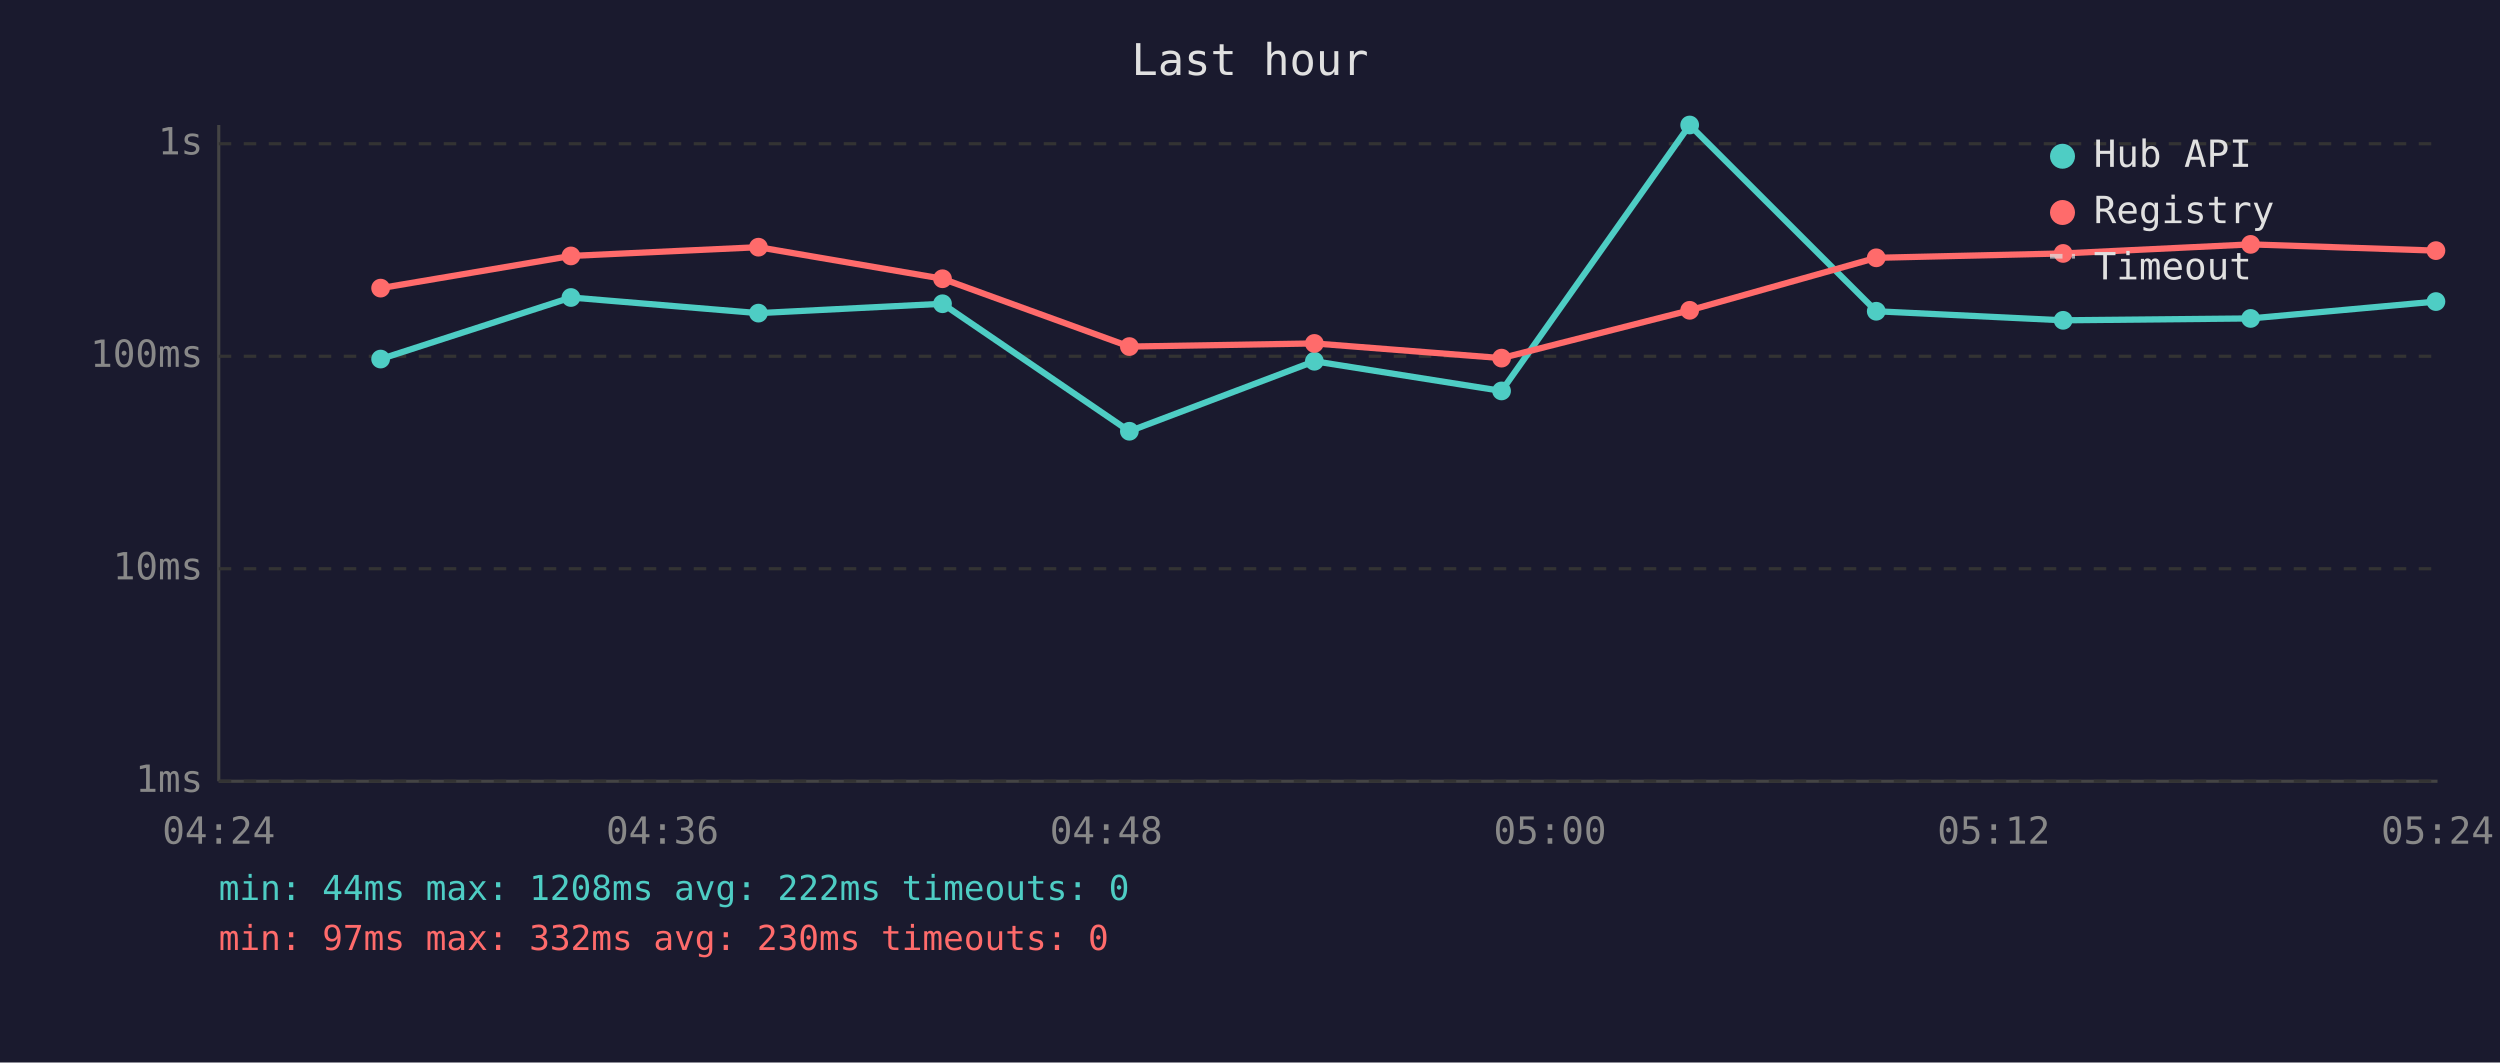
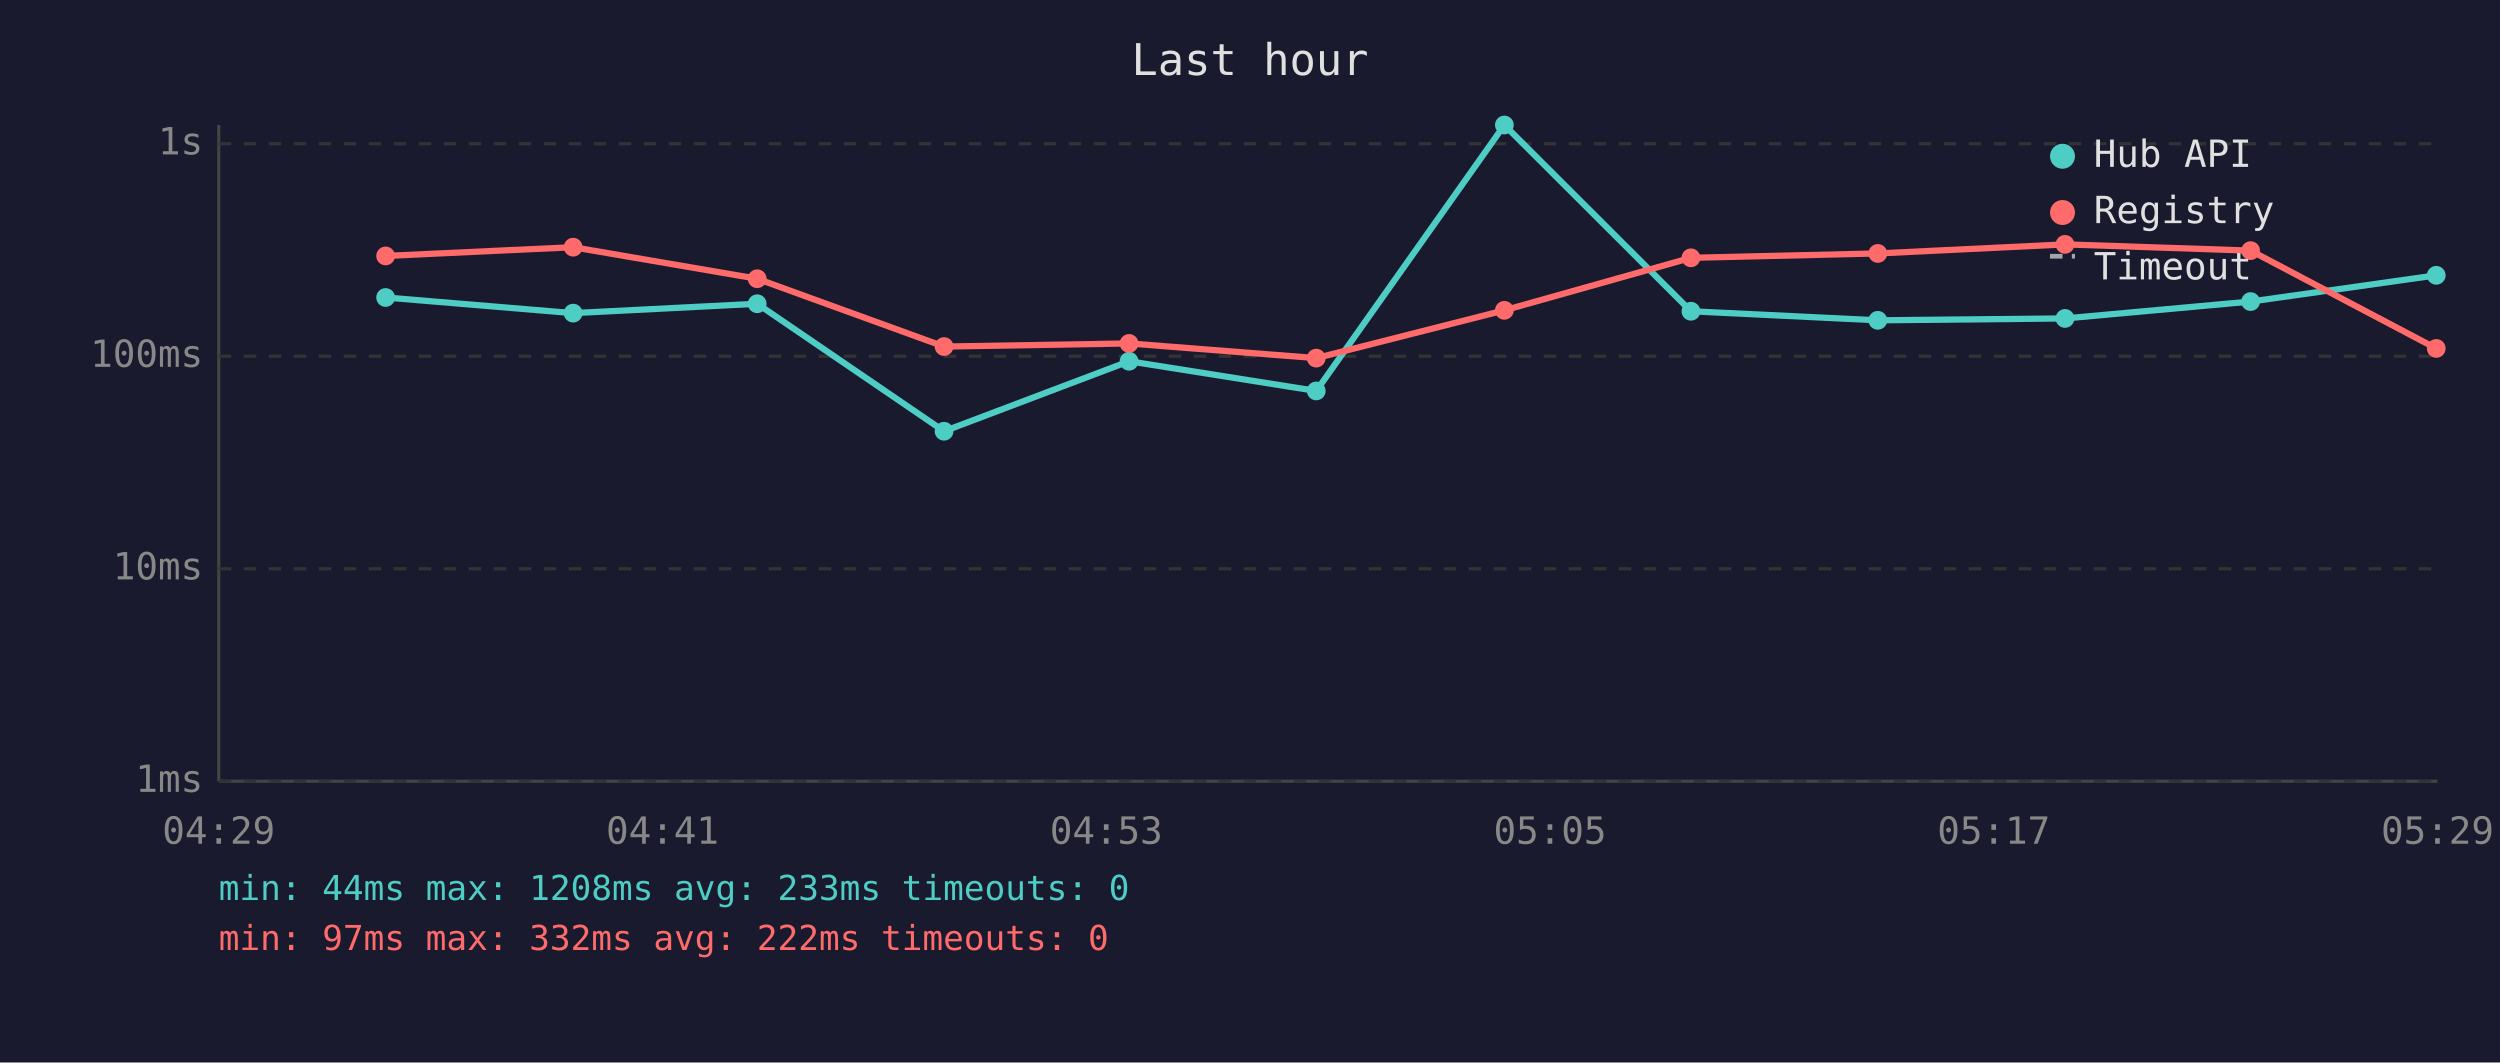
<svg xmlns="http://www.w3.org/2000/svg" viewBox="0 0 800 340" font-family="monospace" font-size="12">
  <rect width="800" height="340" fill="#1a1a2e" />
  <text x="400" y="24" fill="#e0e0e0" font-size="14" text-anchor="middle">Last hour</text>
  <line x1="70" y1="40" x2="70" y2="250" stroke="#444" stroke-width="1" />
  <line x1="70" y1="250" x2="780" y2="250" stroke="#444" stroke-width="1" />
  <line x1="70" y1="250" x2="780" y2="250" stroke="#333" stroke-width="1" stroke-dasharray="4" />
  <text x="65" y="250" fill="#888" text-anchor="end" dominant-baseline="middle">1ms</text>
  <line x1="70" y1="182" x2="780" y2="182" stroke="#333" stroke-width="1" stroke-dasharray="4" />
  <text x="65" y="182" fill="#888" text-anchor="end" dominant-baseline="middle">10ms</text>
  <line x1="70" y1="114" x2="780" y2="114" stroke="#333" stroke-width="1" stroke-dasharray="4" />
  <text x="65" y="114" fill="#888" text-anchor="end" dominant-baseline="middle">100ms</text>
  <line x1="70" y1="46" x2="780" y2="46" stroke="#333" stroke-width="1" stroke-dasharray="4" />
  <text x="65" y="46" fill="#888" text-anchor="end" dominant-baseline="middle">1s</text>
-   <text x="70" y="270" fill="#888" text-anchor="middle">04:24</text>
-   <text x="212" y="270" fill="#888" text-anchor="middle">04:36</text>
-   <text x="354" y="270" fill="#888" text-anchor="middle">04:48</text>
-   <text x="496" y="270" fill="#888" text-anchor="middle">05:00</text>
-   <text x="638" y="270" fill="#888" text-anchor="middle">05:12</text>
-   <text x="780" y="270" fill="#888" text-anchor="middle">05:24</text>
-   <polyline points="121.8,114.9 182.7,95.2 242.7,100.2 301.6,97.2 361.4,138.0 420.6,115.6 480.5,125.1 540.7,40.0 600.4,99.6 660.2,102.5 720.2,101.9 779.5,96.5" fill="none" stroke="#4ecdc4" stroke-width="2" opacity="1" />
-   <circle cx="121.8" cy="114.9" r="3" fill="#4ecdc4" />
-   <circle cx="182.7" cy="95.2" r="3" fill="#4ecdc4" />
-   <circle cx="242.7" cy="100.2" r="3" fill="#4ecdc4" />
-   <circle cx="301.6" cy="97.2" r="3" fill="#4ecdc4" />
-   <circle cx="361.4" cy="138.0" r="3" fill="#4ecdc4" />
-   <circle cx="420.6" cy="115.6" r="3" fill="#4ecdc4" />
-   <circle cx="480.5" cy="125.1" r="3" fill="#4ecdc4" />
-   <circle cx="540.7" cy="40.0" r="3" fill="#4ecdc4" />
-   <circle cx="600.4" cy="99.6" r="3" fill="#4ecdc4" />
-   <circle cx="660.2" cy="102.5" r="3" fill="#4ecdc4" />
-   <circle cx="720.2" cy="101.9" r="3" fill="#4ecdc4" />
-   <circle cx="779.5" cy="96.5" r="3" fill="#4ecdc4" />
-   <polyline points="121.8,92.2 182.7,81.9 242.7,79.1 301.6,89.2 361.4,110.9 420.6,109.9 480.5,114.6 540.7,99.3 600.4,82.5 660.2,81.1 720.2,78.2 779.5,80.2" fill="none" stroke="#ff6b6b" stroke-width="2" opacity="1" />
-   <circle cx="121.8" cy="92.2" r="3" fill="#ff6b6b" />
-   <circle cx="182.7" cy="81.9" r="3" fill="#ff6b6b" />
-   <circle cx="242.7" cy="79.1" r="3" fill="#ff6b6b" />
-   <circle cx="301.6" cy="89.2" r="3" fill="#ff6b6b" />
-   <circle cx="361.4" cy="110.9" r="3" fill="#ff6b6b" />
-   <circle cx="420.6" cy="109.9" r="3" fill="#ff6b6b" />
-   <circle cx="480.5" cy="114.6" r="3" fill="#ff6b6b" />
-   <circle cx="540.7" cy="99.3" r="3" fill="#ff6b6b" />
-   <circle cx="600.4" cy="82.5" r="3" fill="#ff6b6b" />
-   <circle cx="660.2" cy="81.1" r="3" fill="#ff6b6b" />
-   <circle cx="720.2" cy="78.2" r="3" fill="#ff6b6b" />
-   <circle cx="779.5" cy="80.2" r="3" fill="#ff6b6b" />
+   <text x="70" y="270" fill="#888" text-anchor="middle">04:29</text>
+   <text x="212" y="270" fill="#888" text-anchor="middle">04:41</text>
+   <text x="354" y="270" fill="#888" text-anchor="middle">04:53</text>
+   <text x="496" y="270" fill="#888" text-anchor="middle">05:05</text>
+   <text x="638" y="270" fill="#888" text-anchor="middle">05:17</text>
+   <text x="780" y="270" fill="#888" text-anchor="middle">05:29</text>
+   <polyline points="123.4,95.2 183.4,100.2 242.3,97.2 302.1,138.0 361.3,115.6 421.2,125.1 481.4,40.0 541.1,99.6 600.9,102.5 660.8,101.9 720.2,96.5 779.6,88.1" fill="none" stroke="#4ecdc4" stroke-width="2" opacity="1" />
+   <circle cx="123.4" cy="95.2" r="3" fill="#4ecdc4" />
+   <circle cx="183.4" cy="100.2" r="3" fill="#4ecdc4" />
+   <circle cx="242.3" cy="97.2" r="3" fill="#4ecdc4" />
+   <circle cx="302.1" cy="138.0" r="3" fill="#4ecdc4" />
+   <circle cx="361.3" cy="115.6" r="3" fill="#4ecdc4" />
+   <circle cx="421.2" cy="125.1" r="3" fill="#4ecdc4" />
+   <circle cx="481.4" cy="40.0" r="3" fill="#4ecdc4" />
+   <circle cx="541.1" cy="99.6" r="3" fill="#4ecdc4" />
+   <circle cx="600.9" cy="102.5" r="3" fill="#4ecdc4" />
+   <circle cx="660.8" cy="101.9" r="3" fill="#4ecdc4" />
+   <circle cx="720.2" cy="96.5" r="3" fill="#4ecdc4" />
+   <circle cx="779.6" cy="88.1" r="3" fill="#4ecdc4" />
+   <polyline points="123.4,81.9 183.4,79.1 242.3,89.2 302.1,110.9 361.3,109.9 421.2,114.6 481.4,99.3 541.1,82.5 600.9,81.1 660.8,78.2 720.2,80.2 779.6,111.5" fill="none" stroke="#ff6b6b" stroke-width="2" opacity="1" />
+   <circle cx="123.4" cy="81.9" r="3" fill="#ff6b6b" />
+   <circle cx="183.4" cy="79.1" r="3" fill="#ff6b6b" />
+   <circle cx="242.3" cy="89.2" r="3" fill="#ff6b6b" />
+   <circle cx="302.1" cy="110.9" r="3" fill="#ff6b6b" />
+   <circle cx="361.3" cy="109.9" r="3" fill="#ff6b6b" />
+   <circle cx="421.2" cy="114.6" r="3" fill="#ff6b6b" />
+   <circle cx="481.4" cy="99.3" r="3" fill="#ff6b6b" />
+   <circle cx="541.1" cy="82.5" r="3" fill="#ff6b6b" />
+   <circle cx="600.9" cy="81.1" r="3" fill="#ff6b6b" />
+   <circle cx="660.8" cy="78.2" r="3" fill="#ff6b6b" />
+   <circle cx="720.2" cy="80.2" r="3" fill="#ff6b6b" />
+   <circle cx="779.6" cy="111.5" r="3" fill="#ff6b6b" />
  <circle cx="660" cy="50" r="4" fill="#4ecdc4" />
  <text x="670" y="50" fill="#e0e0e0" dominant-baseline="middle">Hub API</text>
  <circle cx="660" cy="68" r="4" fill="#ff6b6b" />
  <text x="670" y="68" fill="#e0e0e0" dominant-baseline="middle">Registry</text>
  <line x1="656" y1="82" x2="664" y2="82" stroke="#e0e0e0" stroke-width="1.5" stroke-dasharray="4,3" opacity="0.7" />
  <text x="670" y="86" fill="#e0e0e0" dominant-baseline="middle">Timeout</text>
-   <text x="70" y="288" fill="#4ecdc4" font-size="11">min: 44ms  max: 1208ms  avg: 222ms  timeouts: 0</text>
-   <text x="70" y="304" fill="#ff6b6b" font-size="11">min: 97ms  max: 332ms  avg: 230ms  timeouts: 0</text>
+   <text x="70" y="288" fill="#4ecdc4" font-size="11">min: 44ms  max: 1208ms  avg: 233ms  timeouts: 0</text>
+   <text x="70" y="304" fill="#ff6b6b" font-size="11">min: 97ms  max: 332ms  avg: 222ms  timeouts: 0</text>
</svg>
